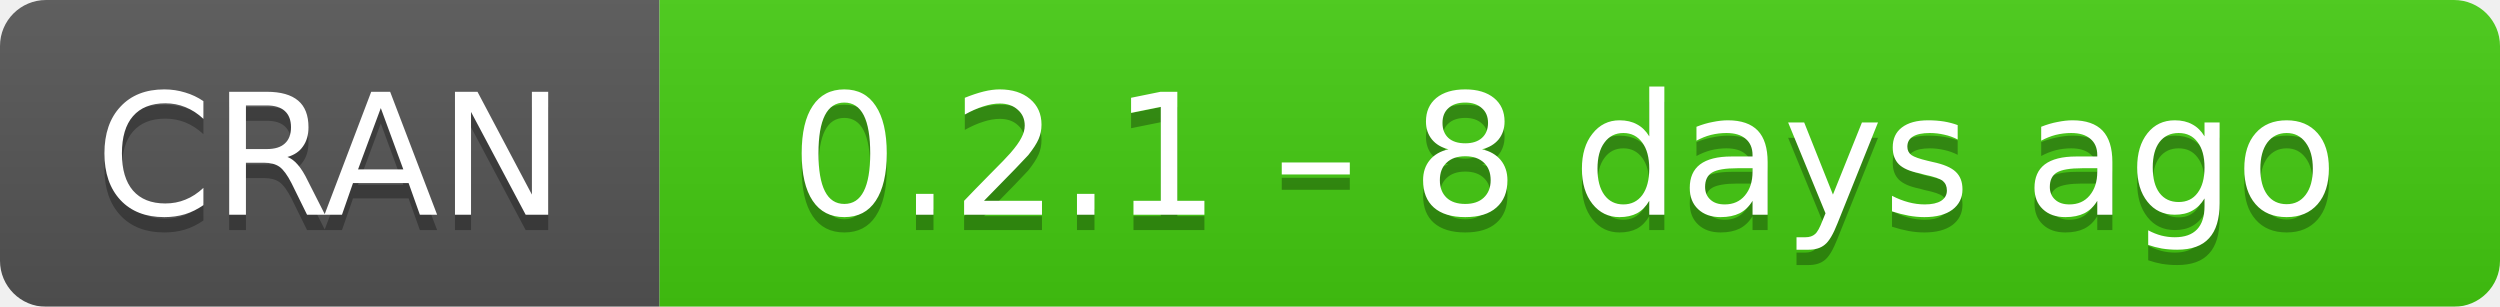
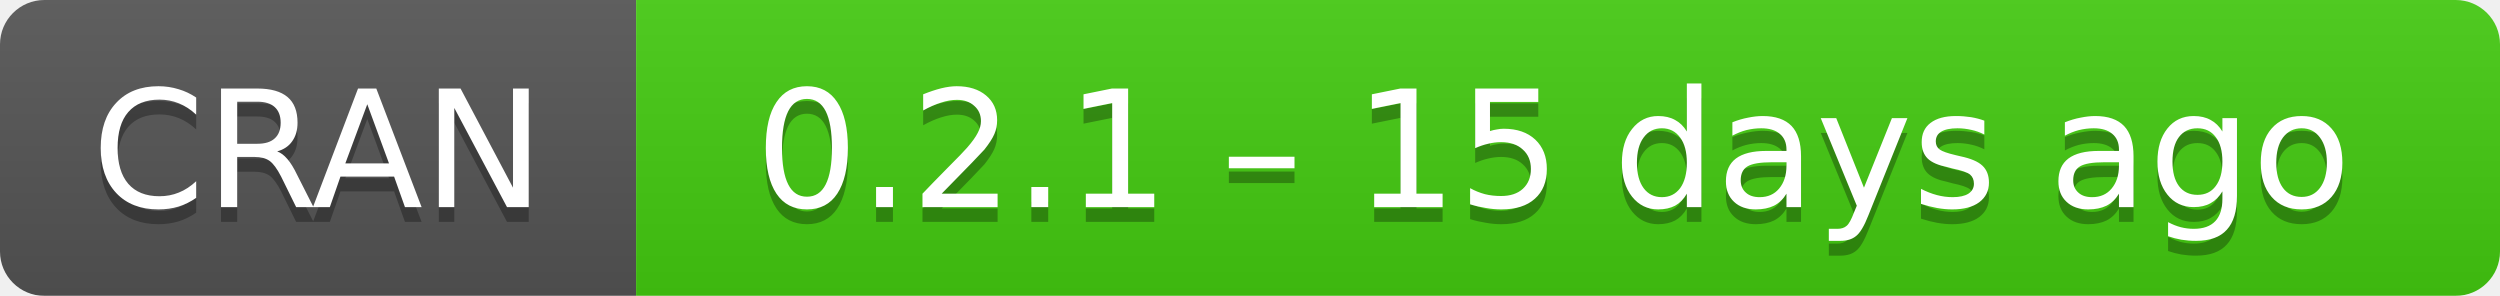
- <svg xmlns="http://www.w3.org/2000/svg" width="163" height="20" aria-label="CRAN 0.2.1 – 8 days ago">
+ <svg xmlns="http://www.w3.org/2000/svg" width="169" height="20" aria-label="CRAN 0.2.1 – 15 days ago">
  <linearGradient id="b" x2="0" y2="100%">
    <stop offset="0" stop-color="#bbb" stop-opacity=".1" />
    <stop offset="1" stop-opacity=".1" />
  </linearGradient>
  <mask id="a">
-     <rect width="163" height="20" rx="3" fill="#fff" />
+     <rect width="169" height="20" rx="3" fill="#fff" />
  </mask>
  <g mask="url(#a)">
    <path fill="#555" d="M0 0h43v20H0z" />
-     <path fill="#4c1" d="M43 0h141v20H43z" />
-     <path fill="url(#b)" d="M0 0h163v20H0z" />
+     <path fill="#4c1" d="M43 0h147v20H43z" />
+     <path fill="url(#b)" d="M0 0h169v20H0z" />
  </g>
  <g fill="#fff" text-anchor="middle" font-family="DejaVu Sans,Verdana,Geneva,sans-serif" font-size="11">
    <text x="21.5" y="15" fill="#010101" fill-opacity=".3">
      CRAN
    </text>
    <text x="21.5" y="14">
      CRAN
    </text>
-     <text x="102" y="15" fill="#010101" fill-opacity=".3">
-       0.2.1 – 8 days ago
+     <text x="105" y="15" fill="#010101" fill-opacity=".3">
+       0.2.1 – 15 days ago
    </text>
-     <text x="102" y="14">
-       0.2.1 – 8 days ago
+     <text x="105" y="14">
+       0.2.1 – 15 days ago
    </text>
  </g>
</svg>
